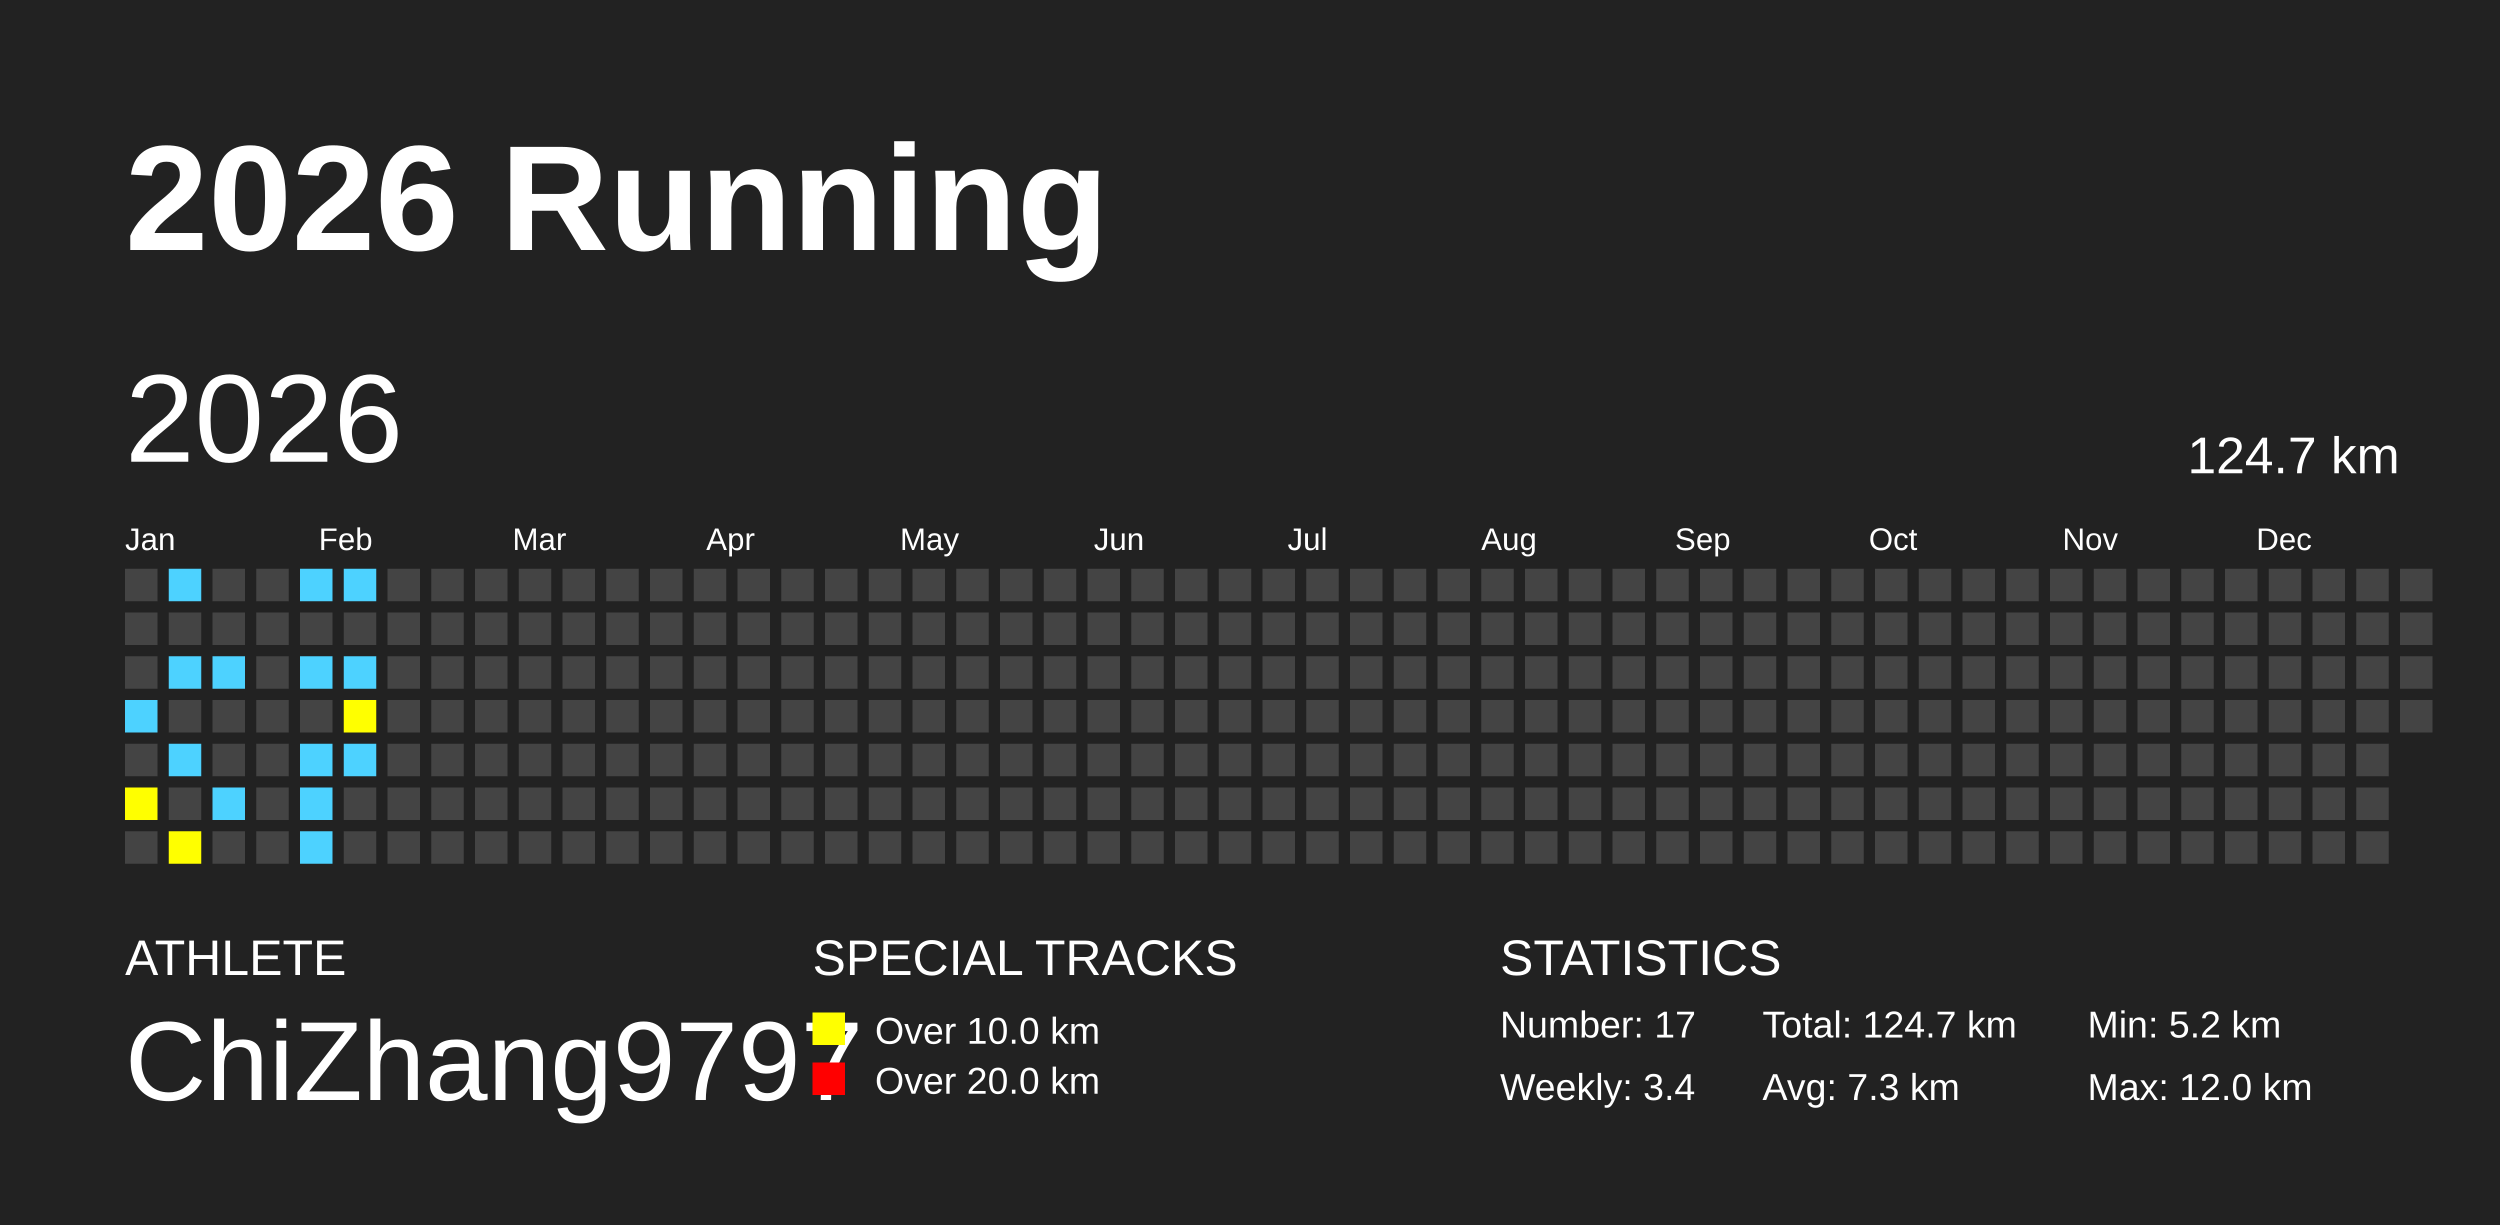
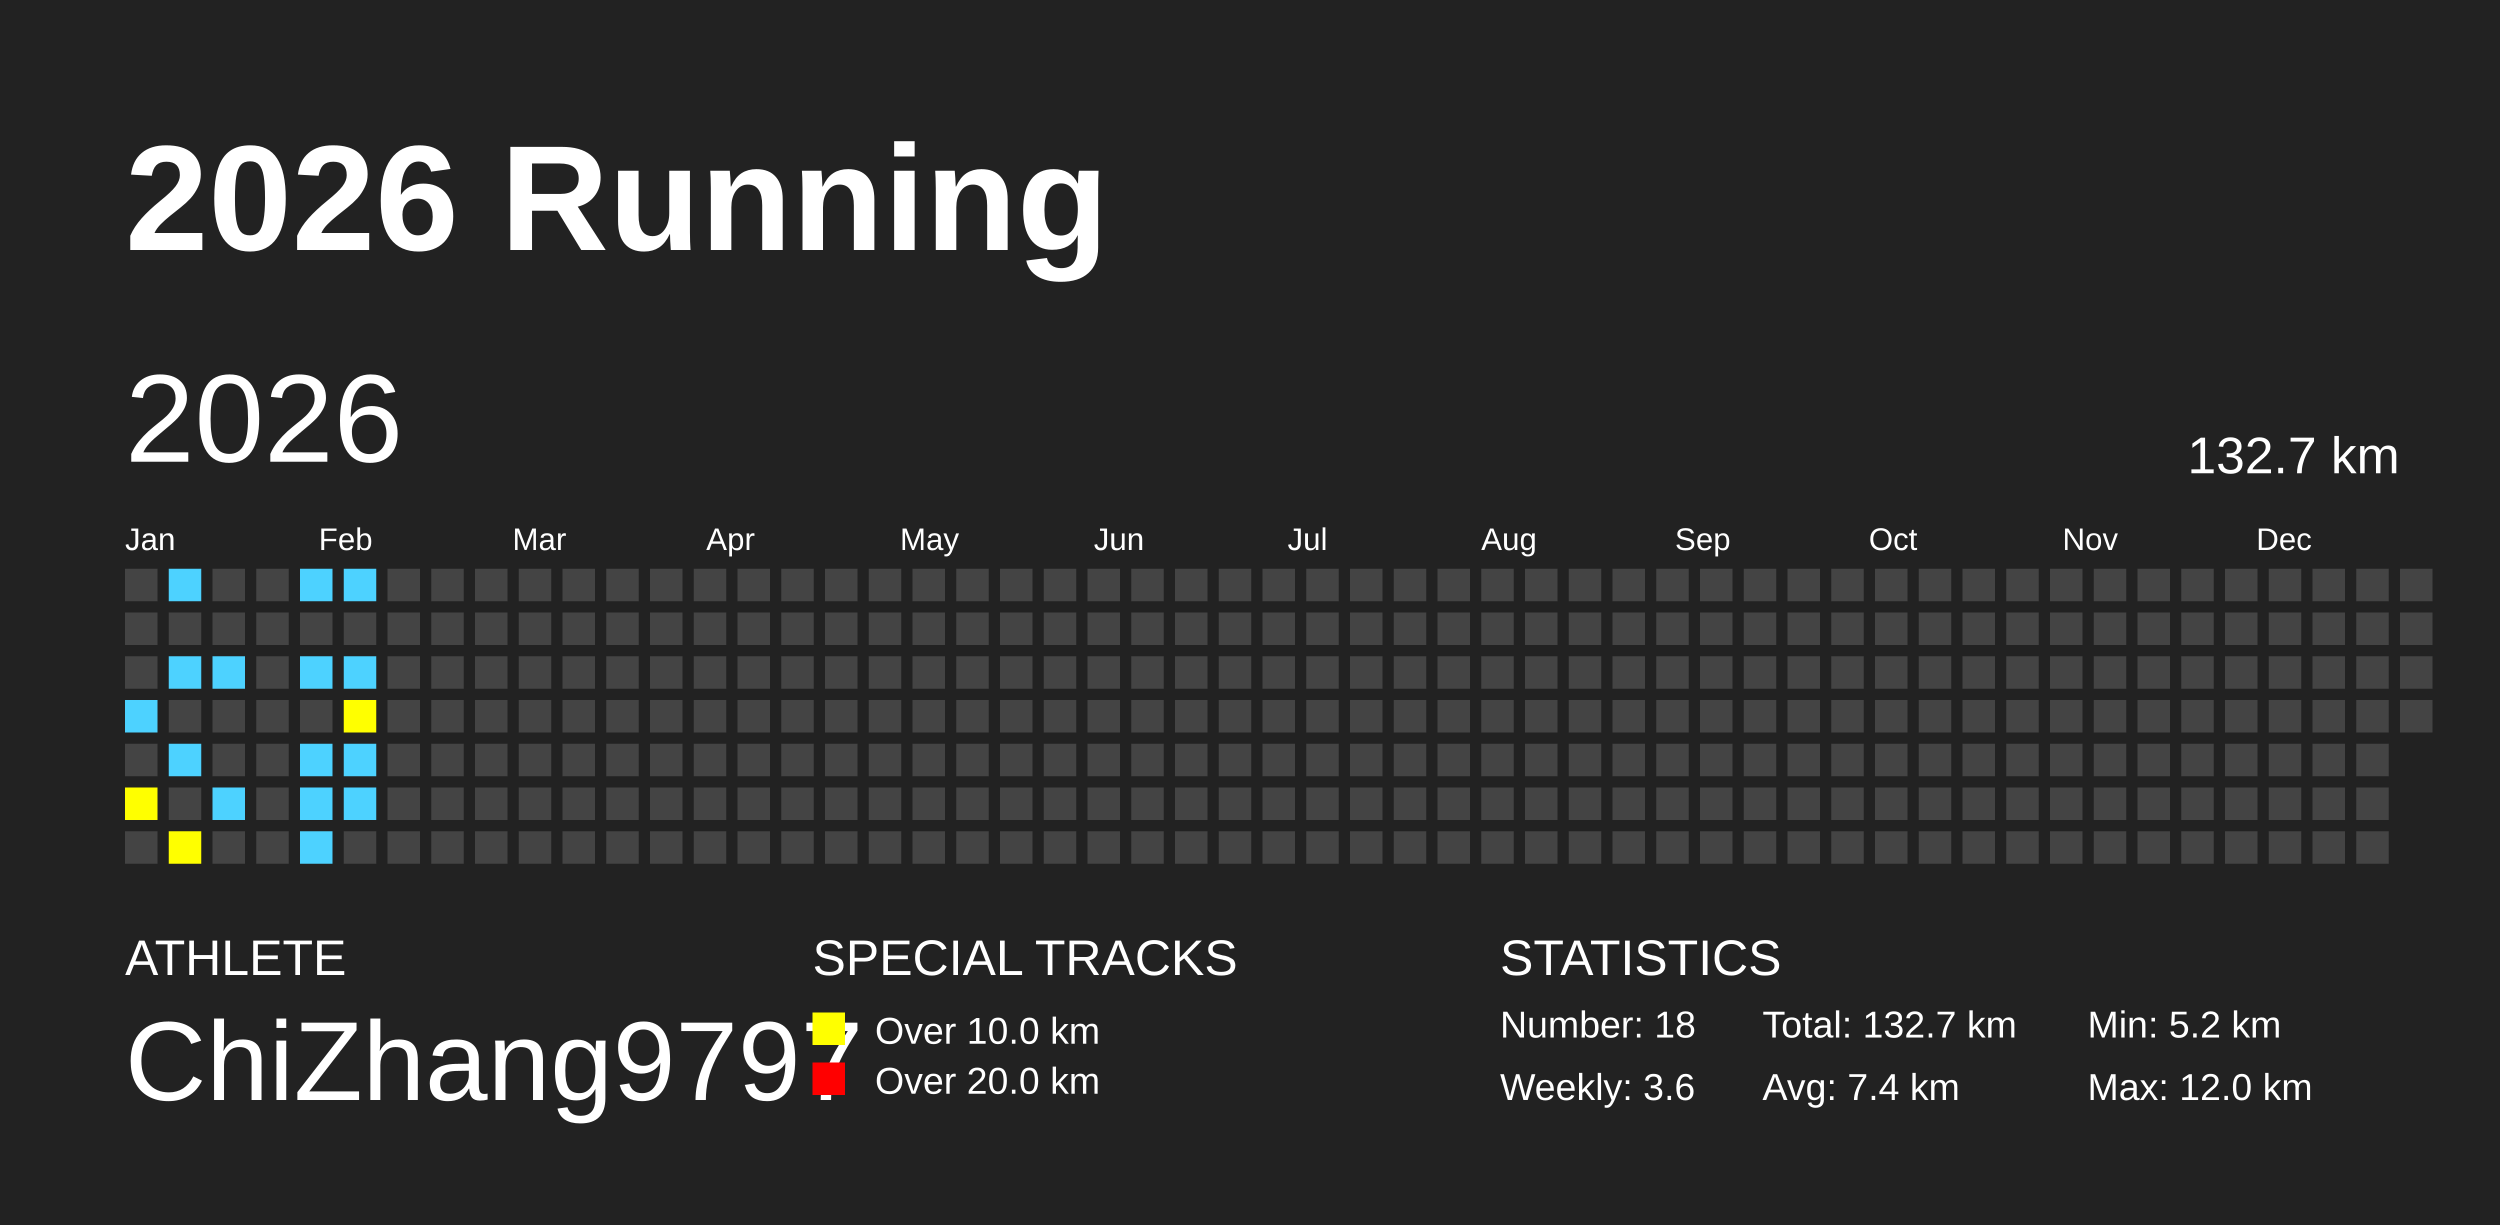
<svg xmlns="http://www.w3.org/2000/svg" baseProfile="full" height="98mm" version="1.1" viewBox="0,0,200,98" width="200mm">
  <defs />
  <rect fill="#222222" height="98" width="200" x="0" y="0" />
  <text fill="#FFFFFF" style="font-size:12px; font-family:Arial; font-weight:bold;" x="10" y="20">2026 Running</text>
  <text fill="#FFFFFF" style="font-size:4px; font-family:Arial" x="10" y="78">ATHLETE</text>
  <text fill="#FFFFFF" style="font-size:9px; font-family:Arial" x="10" y="88">ChiZhang9797</text>
  <text fill="#FFFFFF" style="font-size:4px; font-family:Arial" x="65" y="78">SPECIAL TRACKS</text>
  <rect fill="yellow" height="2.6" width="2.6" x="65" y="81" />
  <text fill="#FFFFFF" style="font-size:3px; font-family:Arial" x="70" y="83.5">Over 10.0 km</text>
  <rect fill="red" height="2.6" width="2.6" x="65" y="85" />
  <text fill="#FFFFFF" style="font-size:3px; font-family:Arial" x="70" y="87.5">Over 20.0 km</text>
  <text fill="#FFFFFF" style="font-size:4px; font-family:Arial" x="120" y="78">STATISTICS</text>
-   <text fill="#FFFFFF" style="font-size:3px; font-family:Arial" x="120" y="83">Number: 17</text>
-   <text fill="#FFFFFF" style="font-size:3px; font-family:Arial" x="120" y="88">Weekly: 3.4</text>
-   <text fill="#FFFFFF" style="font-size:3px; font-family:Arial" x="141" y="83">Total: 124.7 km</text>
-   <text fill="#FFFFFF" style="font-size:3px; font-family:Arial" x="141" y="88">Avg: 7.3 km</text>
+   <text fill="#FFFFFF" style="font-size:3px; font-family:Arial" x="120" y="83">Number: 18</text>
+   <text fill="#FFFFFF" style="font-size:3px; font-family:Arial" x="120" y="88">Weekly: 3.6</text>
+   <text fill="#FFFFFF" style="font-size:3px; font-family:Arial" x="141" y="83">Total: 132.7 km</text>
+   <text fill="#FFFFFF" style="font-size:3px; font-family:Arial" x="141" y="88">Avg: 7.4 km</text>
  <text fill="#FFFFFF" style="font-size:3px; font-family:Arial" x="167" y="83">Min: 5.2 km</text>
  <text fill="#FFFFFF" style="font-size:3px; font-family:Arial" x="167" y="88">Max: 12.0 km</text>
  <text dominant-baseline="hanging" fill="#FFFFFF" style="font-size:10.0px; font-family:Arial;" x="10" y="30">2026</text>
-   <text dominant-baseline="hanging" fill="#FFFFFF" style="font-size:4.125px; font-family:Arial;" x="175" y="35">124.7 km</text>
+   <text dominant-baseline="hanging" fill="#FFFFFF" style="font-size:4.125px; font-family:Arial;" x="175" y="35">132.7 km</text>
  <text fill="#FFFFFF" style="font-size:2.5px; font-family:Arial" x="10.0" y="44">Jan</text>
  <text fill="#FFFFFF" style="font-size:2.5px; font-family:Arial" x="25.5" y="44">Feb</text>
  <text fill="#FFFFFF" style="font-size:2.5px; font-family:Arial" x="41.0" y="44">Mar</text>
  <text fill="#FFFFFF" style="font-size:2.5px; font-family:Arial" x="56.5" y="44">Apr</text>
  <text fill="#FFFFFF" style="font-size:2.5px; font-family:Arial" x="72.0" y="44">May</text>
  <text fill="#FFFFFF" style="font-size:2.5px; font-family:Arial" x="87.5" y="44">Jun</text>
  <text fill="#FFFFFF" style="font-size:2.5px; font-family:Arial" x="103.0" y="44">Jul</text>
  <text fill="#FFFFFF" style="font-size:2.5px; font-family:Arial" x="118.5" y="44">Aug</text>
  <text fill="#FFFFFF" style="font-size:2.5px; font-family:Arial" x="134.0" y="44">Sep</text>
  <text fill="#FFFFFF" style="font-size:2.5px; font-family:Arial" x="149.5" y="44">Oct</text>
  <text fill="#FFFFFF" style="font-size:2.5px; font-family:Arial" x="165.0" y="44">Nov</text>
  <text fill="#FFFFFF" style="font-size:2.5px; font-family:Arial" x="180.5" y="44">Dec</text>
  <rect fill="#444444" height="2.6" width="2.6" x="10.0" y="45.5" />
  <rect fill="#444444" height="2.6" width="2.6" x="10.0" y="49.0" />
  <rect fill="#444444" height="2.6" width="2.6" x="10.0" y="52.5" />
  <rect fill="#4DD2FF" height="2.6" width="2.6" x="10.0" y="56.0" />
  <rect fill="#444444" height="2.6" width="2.6" x="10.0" y="59.5" />
  <rect fill="yellow" height="2.6" width="2.6" x="10.0" y="63.0" />
  <rect fill="#444444" height="2.6" width="2.6" x="10.0" y="66.5" />
  <rect fill="#4DD2FF" height="2.6" width="2.6" x="13.5" y="45.5" />
  <rect fill="#444444" height="2.6" width="2.6" x="13.5" y="49.0" />
  <rect fill="#4DD2FF" height="2.6" width="2.6" x="13.5" y="52.5" />
  <rect fill="#444444" height="2.6" width="2.6" x="13.5" y="56.0" />
  <rect fill="#4DD2FF" height="2.6" width="2.6" x="13.5" y="59.5" />
  <rect fill="#444444" height="2.6" width="2.6" x="13.5" y="63.0" />
  <rect fill="yellow" height="2.6" width="2.6" x="13.5" y="66.5" />
  <rect fill="#444444" height="2.6" width="2.6" x="17.0" y="45.5" />
  <rect fill="#444444" height="2.6" width="2.6" x="17.0" y="49.0" />
  <rect fill="#4DD2FF" height="2.6" width="2.6" x="17.0" y="52.5" />
  <rect fill="#444444" height="2.6" width="2.6" x="17.0" y="56.0" />
  <rect fill="#444444" height="2.6" width="2.6" x="17.0" y="59.5" />
  <rect fill="#4DD2FF" height="2.6" width="2.6" x="17.0" y="63.0" />
  <rect fill="#444444" height="2.6" width="2.6" x="17.0" y="66.5" />
  <rect fill="#444444" height="2.6" width="2.6" x="20.5" y="45.5" />
  <rect fill="#444444" height="2.6" width="2.6" x="20.5" y="49.0" />
  <rect fill="#444444" height="2.6" width="2.6" x="20.5" y="52.5" />
  <rect fill="#444444" height="2.6" width="2.6" x="20.5" y="56.0" />
  <rect fill="#444444" height="2.6" width="2.6" x="20.5" y="59.5" />
  <rect fill="#444444" height="2.6" width="2.6" x="20.5" y="63.0" />
  <rect fill="#444444" height="2.6" width="2.6" x="20.5" y="66.5" />
  <rect fill="#4DD2FF" height="2.6" width="2.6" x="24.0" y="45.5" />
  <rect fill="#444444" height="2.6" width="2.6" x="24.0" y="49.0" />
  <rect fill="#4DD2FF" height="2.6" width="2.6" x="24.0" y="52.5" />
  <rect fill="#444444" height="2.6" width="2.6" x="24.0" y="56.0" />
  <rect fill="#4DD2FF" height="2.6" width="2.6" x="24.0" y="59.5" />
  <rect fill="#4DD2FF" height="2.6" width="2.6" x="24.0" y="63.0" />
  <rect fill="#4DD2FF" height="2.6" width="2.6" x="24.0" y="66.5" />
  <rect fill="#4DD2FF" height="2.6" width="2.6" x="27.5" y="45.5" />
  <rect fill="#444444" height="2.6" width="2.6" x="27.5" y="49.0" />
  <rect fill="#4DD2FF" height="2.6" width="2.6" x="27.5" y="52.5" />
  <rect fill="yellow" height="2.6" width="2.6" x="27.5" y="56.0" />
  <rect fill="#4DD2FF" height="2.6" width="2.6" x="27.5" y="59.5" />
-   <rect fill="#444444" height="2.6" width="2.6" x="27.5" y="63.0" />
+   <rect fill="#4DD2FF" height="2.6" width="2.6" x="27.5" y="63.0" />
  <rect fill="#444444" height="2.6" width="2.6" x="27.5" y="66.5" />
  <rect fill="#444444" height="2.6" width="2.6" x="31.0" y="45.5" />
  <rect fill="#444444" height="2.6" width="2.6" x="31.0" y="49.0" />
  <rect fill="#444444" height="2.6" width="2.6" x="31.0" y="52.5" />
  <rect fill="#444444" height="2.6" width="2.6" x="31.0" y="56.0" />
  <rect fill="#444444" height="2.6" width="2.6" x="31.0" y="59.5" />
  <rect fill="#444444" height="2.6" width="2.6" x="31.0" y="63.0" />
  <rect fill="#444444" height="2.6" width="2.6" x="31.0" y="66.5" />
  <rect fill="#444444" height="2.6" width="2.6" x="34.5" y="45.5" />
  <rect fill="#444444" height="2.6" width="2.6" x="34.5" y="49.0" />
  <rect fill="#444444" height="2.6" width="2.6" x="34.5" y="52.5" />
  <rect fill="#444444" height="2.6" width="2.6" x="34.5" y="56.0" />
  <rect fill="#444444" height="2.6" width="2.6" x="34.5" y="59.5" />
  <rect fill="#444444" height="2.6" width="2.6" x="34.5" y="63.0" />
  <rect fill="#444444" height="2.6" width="2.6" x="34.5" y="66.5" />
  <rect fill="#444444" height="2.6" width="2.6" x="38.0" y="45.5" />
  <rect fill="#444444" height="2.6" width="2.6" x="38.0" y="49.0" />
  <rect fill="#444444" height="2.6" width="2.6" x="38.0" y="52.5" />
  <rect fill="#444444" height="2.6" width="2.6" x="38.0" y="56.0" />
  <rect fill="#444444" height="2.6" width="2.6" x="38.0" y="59.5" />
  <rect fill="#444444" height="2.6" width="2.6" x="38.0" y="63.0" />
  <rect fill="#444444" height="2.6" width="2.6" x="38.0" y="66.5" />
  <rect fill="#444444" height="2.6" width="2.6" x="41.5" y="45.5" />
  <rect fill="#444444" height="2.6" width="2.6" x="41.5" y="49.0" />
  <rect fill="#444444" height="2.6" width="2.6" x="41.5" y="52.5" />
  <rect fill="#444444" height="2.6" width="2.6" x="41.5" y="56.0" />
  <rect fill="#444444" height="2.6" width="2.6" x="41.5" y="59.5" />
  <rect fill="#444444" height="2.6" width="2.6" x="41.5" y="63.0" />
  <rect fill="#444444" height="2.6" width="2.6" x="41.5" y="66.5" />
  <rect fill="#444444" height="2.6" width="2.6" x="45.0" y="45.5" />
  <rect fill="#444444" height="2.6" width="2.6" x="45.0" y="49.0" />
  <rect fill="#444444" height="2.6" width="2.6" x="45.0" y="52.5" />
  <rect fill="#444444" height="2.6" width="2.6" x="45.0" y="56.0" />
  <rect fill="#444444" height="2.6" width="2.6" x="45.0" y="59.5" />
  <rect fill="#444444" height="2.6" width="2.6" x="45.0" y="63.0" />
  <rect fill="#444444" height="2.6" width="2.6" x="45.0" y="66.5" />
  <rect fill="#444444" height="2.6" width="2.6" x="48.5" y="45.5" />
  <rect fill="#444444" height="2.6" width="2.6" x="48.5" y="49.0" />
  <rect fill="#444444" height="2.6" width="2.6" x="48.5" y="52.5" />
  <rect fill="#444444" height="2.6" width="2.6" x="48.5" y="56.0" />
  <rect fill="#444444" height="2.6" width="2.6" x="48.5" y="59.5" />
  <rect fill="#444444" height="2.6" width="2.6" x="48.5" y="63.0" />
  <rect fill="#444444" height="2.6" width="2.6" x="48.5" y="66.5" />
  <rect fill="#444444" height="2.6" width="2.6" x="52.0" y="45.5" />
  <rect fill="#444444" height="2.6" width="2.6" x="52.0" y="49.0" />
  <rect fill="#444444" height="2.6" width="2.6" x="52.0" y="52.5" />
  <rect fill="#444444" height="2.6" width="2.6" x="52.0" y="56.0" />
  <rect fill="#444444" height="2.6" width="2.6" x="52.0" y="59.5" />
  <rect fill="#444444" height="2.6" width="2.6" x="52.0" y="63.0" />
  <rect fill="#444444" height="2.6" width="2.6" x="52.0" y="66.5" />
  <rect fill="#444444" height="2.6" width="2.6" x="55.5" y="45.5" />
  <rect fill="#444444" height="2.6" width="2.6" x="55.5" y="49.0" />
  <rect fill="#444444" height="2.6" width="2.6" x="55.5" y="52.5" />
  <rect fill="#444444" height="2.6" width="2.6" x="55.5" y="56.0" />
  <rect fill="#444444" height="2.6" width="2.6" x="55.5" y="59.5" />
  <rect fill="#444444" height="2.6" width="2.6" x="55.5" y="63.0" />
  <rect fill="#444444" height="2.6" width="2.6" x="55.5" y="66.5" />
  <rect fill="#444444" height="2.6" width="2.6" x="59.0" y="45.5" />
  <rect fill="#444444" height="2.6" width="2.6" x="59.0" y="49.0" />
  <rect fill="#444444" height="2.6" width="2.6" x="59.0" y="52.5" />
  <rect fill="#444444" height="2.6" width="2.6" x="59.0" y="56.0" />
  <rect fill="#444444" height="2.6" width="2.6" x="59.0" y="59.5" />
  <rect fill="#444444" height="2.6" width="2.6" x="59.0" y="63.0" />
  <rect fill="#444444" height="2.6" width="2.6" x="59.0" y="66.5" />
  <rect fill="#444444" height="2.6" width="2.6" x="62.5" y="45.5" />
  <rect fill="#444444" height="2.6" width="2.6" x="62.5" y="49.0" />
  <rect fill="#444444" height="2.6" width="2.6" x="62.5" y="52.5" />
  <rect fill="#444444" height="2.6" width="2.6" x="62.5" y="56.0" />
  <rect fill="#444444" height="2.6" width="2.6" x="62.5" y="59.5" />
  <rect fill="#444444" height="2.6" width="2.6" x="62.5" y="63.0" />
  <rect fill="#444444" height="2.6" width="2.6" x="62.5" y="66.5" />
  <rect fill="#444444" height="2.6" width="2.6" x="66.0" y="45.5" />
  <rect fill="#444444" height="2.6" width="2.6" x="66.0" y="49.0" />
  <rect fill="#444444" height="2.6" width="2.6" x="66.0" y="52.5" />
  <rect fill="#444444" height="2.6" width="2.6" x="66.0" y="56.0" />
  <rect fill="#444444" height="2.6" width="2.6" x="66.0" y="59.5" />
  <rect fill="#444444" height="2.6" width="2.6" x="66.0" y="63.0" />
  <rect fill="#444444" height="2.6" width="2.6" x="66.0" y="66.5" />
  <rect fill="#444444" height="2.6" width="2.6" x="69.5" y="45.5" />
  <rect fill="#444444" height="2.6" width="2.6" x="69.5" y="49.0" />
  <rect fill="#444444" height="2.6" width="2.6" x="69.5" y="52.5" />
  <rect fill="#444444" height="2.6" width="2.6" x="69.5" y="56.0" />
  <rect fill="#444444" height="2.6" width="2.6" x="69.5" y="59.5" />
  <rect fill="#444444" height="2.6" width="2.6" x="69.5" y="63.0" />
  <rect fill="#444444" height="2.6" width="2.6" x="69.5" y="66.5" />
  <rect fill="#444444" height="2.6" width="2.6" x="73.0" y="45.5" />
  <rect fill="#444444" height="2.6" width="2.6" x="73.0" y="49.0" />
  <rect fill="#444444" height="2.6" width="2.6" x="73.0" y="52.5" />
  <rect fill="#444444" height="2.6" width="2.6" x="73.0" y="56.0" />
  <rect fill="#444444" height="2.6" width="2.6" x="73.0" y="59.5" />
  <rect fill="#444444" height="2.6" width="2.6" x="73.0" y="63.0" />
  <rect fill="#444444" height="2.6" width="2.6" x="73.0" y="66.5" />
  <rect fill="#444444" height="2.6" width="2.6" x="76.5" y="45.5" />
  <rect fill="#444444" height="2.6" width="2.6" x="76.5" y="49.0" />
  <rect fill="#444444" height="2.6" width="2.6" x="76.5" y="52.5" />
  <rect fill="#444444" height="2.6" width="2.6" x="76.5" y="56.0" />
  <rect fill="#444444" height="2.6" width="2.6" x="76.5" y="59.5" />
  <rect fill="#444444" height="2.6" width="2.6" x="76.5" y="63.0" />
  <rect fill="#444444" height="2.6" width="2.6" x="76.5" y="66.5" />
  <rect fill="#444444" height="2.6" width="2.6" x="80.0" y="45.5" />
  <rect fill="#444444" height="2.6" width="2.6" x="80.0" y="49.0" />
  <rect fill="#444444" height="2.6" width="2.6" x="80.0" y="52.5" />
  <rect fill="#444444" height="2.6" width="2.6" x="80.0" y="56.0" />
  <rect fill="#444444" height="2.6" width="2.6" x="80.0" y="59.5" />
  <rect fill="#444444" height="2.6" width="2.6" x="80.0" y="63.0" />
  <rect fill="#444444" height="2.6" width="2.6" x="80.0" y="66.5" />
  <rect fill="#444444" height="2.6" width="2.6" x="83.5" y="45.5" />
  <rect fill="#444444" height="2.6" width="2.6" x="83.5" y="49.0" />
  <rect fill="#444444" height="2.6" width="2.6" x="83.5" y="52.5" />
  <rect fill="#444444" height="2.6" width="2.6" x="83.5" y="56.0" />
  <rect fill="#444444" height="2.6" width="2.6" x="83.5" y="59.5" />
  <rect fill="#444444" height="2.6" width="2.6" x="83.5" y="63.0" />
  <rect fill="#444444" height="2.6" width="2.6" x="83.5" y="66.5" />
  <rect fill="#444444" height="2.6" width="2.6" x="87.0" y="45.5" />
  <rect fill="#444444" height="2.6" width="2.6" x="87.0" y="49.0" />
  <rect fill="#444444" height="2.6" width="2.6" x="87.0" y="52.5" />
  <rect fill="#444444" height="2.6" width="2.6" x="87.0" y="56.0" />
  <rect fill="#444444" height="2.6" width="2.6" x="87.0" y="59.5" />
  <rect fill="#444444" height="2.6" width="2.6" x="87.0" y="63.0" />
  <rect fill="#444444" height="2.6" width="2.6" x="87.0" y="66.5" />
  <rect fill="#444444" height="2.6" width="2.6" x="90.5" y="45.5" />
  <rect fill="#444444" height="2.6" width="2.6" x="90.5" y="49.0" />
  <rect fill="#444444" height="2.6" width="2.6" x="90.5" y="52.5" />
  <rect fill="#444444" height="2.6" width="2.6" x="90.5" y="56.0" />
  <rect fill="#444444" height="2.6" width="2.6" x="90.5" y="59.5" />
  <rect fill="#444444" height="2.6" width="2.6" x="90.5" y="63.0" />
  <rect fill="#444444" height="2.6" width="2.6" x="90.5" y="66.5" />
  <rect fill="#444444" height="2.6" width="2.6" x="94.0" y="45.5" />
  <rect fill="#444444" height="2.6" width="2.6" x="94.0" y="49.0" />
  <rect fill="#444444" height="2.6" width="2.6" x="94.0" y="52.5" />
  <rect fill="#444444" height="2.6" width="2.6" x="94.0" y="56.0" />
  <rect fill="#444444" height="2.6" width="2.6" x="94.0" y="59.5" />
  <rect fill="#444444" height="2.6" width="2.6" x="94.0" y="63.0" />
  <rect fill="#444444" height="2.6" width="2.6" x="94.0" y="66.5" />
  <rect fill="#444444" height="2.6" width="2.6" x="97.5" y="45.5" />
  <rect fill="#444444" height="2.6" width="2.6" x="97.5" y="49.0" />
  <rect fill="#444444" height="2.6" width="2.6" x="97.5" y="52.5" />
  <rect fill="#444444" height="2.6" width="2.6" x="97.5" y="56.0" />
  <rect fill="#444444" height="2.6" width="2.6" x="97.5" y="59.5" />
  <rect fill="#444444" height="2.6" width="2.6" x="97.5" y="63.0" />
  <rect fill="#444444" height="2.6" width="2.6" x="97.5" y="66.5" />
  <rect fill="#444444" height="2.6" width="2.6" x="101.0" y="45.5" />
  <rect fill="#444444" height="2.6" width="2.6" x="101.0" y="49.0" />
  <rect fill="#444444" height="2.6" width="2.6" x="101.0" y="52.5" />
  <rect fill="#444444" height="2.6" width="2.6" x="101.0" y="56.0" />
  <rect fill="#444444" height="2.6" width="2.6" x="101.0" y="59.5" />
  <rect fill="#444444" height="2.6" width="2.6" x="101.0" y="63.0" />
  <rect fill="#444444" height="2.6" width="2.6" x="101.0" y="66.5" />
  <rect fill="#444444" height="2.6" width="2.6" x="104.5" y="45.5" />
  <rect fill="#444444" height="2.6" width="2.6" x="104.5" y="49.0" />
  <rect fill="#444444" height="2.6" width="2.6" x="104.5" y="52.5" />
  <rect fill="#444444" height="2.6" width="2.6" x="104.5" y="56.0" />
  <rect fill="#444444" height="2.6" width="2.6" x="104.5" y="59.5" />
  <rect fill="#444444" height="2.6" width="2.6" x="104.5" y="63.0" />
  <rect fill="#444444" height="2.6" width="2.6" x="104.5" y="66.5" />
  <rect fill="#444444" height="2.6" width="2.6" x="108.0" y="45.5" />
  <rect fill="#444444" height="2.6" width="2.6" x="108.0" y="49.0" />
  <rect fill="#444444" height="2.6" width="2.6" x="108.0" y="52.5" />
  <rect fill="#444444" height="2.6" width="2.6" x="108.0" y="56.0" />
  <rect fill="#444444" height="2.6" width="2.6" x="108.0" y="59.5" />
  <rect fill="#444444" height="2.6" width="2.6" x="108.0" y="63.0" />
  <rect fill="#444444" height="2.6" width="2.6" x="108.0" y="66.5" />
  <rect fill="#444444" height="2.6" width="2.6" x="111.5" y="45.5" />
  <rect fill="#444444" height="2.6" width="2.6" x="111.5" y="49.0" />
  <rect fill="#444444" height="2.6" width="2.6" x="111.5" y="52.5" />
  <rect fill="#444444" height="2.6" width="2.6" x="111.5" y="56.0" />
  <rect fill="#444444" height="2.6" width="2.6" x="111.5" y="59.5" />
  <rect fill="#444444" height="2.6" width="2.6" x="111.5" y="63.0" />
  <rect fill="#444444" height="2.6" width="2.6" x="111.5" y="66.5" />
  <rect fill="#444444" height="2.6" width="2.6" x="115.0" y="45.5" />
  <rect fill="#444444" height="2.6" width="2.6" x="115.0" y="49.0" />
  <rect fill="#444444" height="2.6" width="2.6" x="115.0" y="52.5" />
  <rect fill="#444444" height="2.6" width="2.6" x="115.0" y="56.0" />
  <rect fill="#444444" height="2.6" width="2.6" x="115.0" y="59.5" />
  <rect fill="#444444" height="2.6" width="2.6" x="115.0" y="63.0" />
  <rect fill="#444444" height="2.6" width="2.6" x="115.0" y="66.5" />
  <rect fill="#444444" height="2.6" width="2.6" x="118.5" y="45.5" />
  <rect fill="#444444" height="2.6" width="2.6" x="118.5" y="49.0" />
  <rect fill="#444444" height="2.6" width="2.6" x="118.5" y="52.5" />
  <rect fill="#444444" height="2.6" width="2.6" x="118.5" y="56.0" />
  <rect fill="#444444" height="2.6" width="2.6" x="118.5" y="59.5" />
  <rect fill="#444444" height="2.6" width="2.6" x="118.5" y="63.0" />
  <rect fill="#444444" height="2.6" width="2.6" x="118.5" y="66.5" />
  <rect fill="#444444" height="2.6" width="2.6" x="122.0" y="45.5" />
  <rect fill="#444444" height="2.6" width="2.6" x="122.0" y="49.0" />
  <rect fill="#444444" height="2.6" width="2.6" x="122.0" y="52.5" />
  <rect fill="#444444" height="2.6" width="2.6" x="122.0" y="56.0" />
  <rect fill="#444444" height="2.6" width="2.6" x="122.0" y="59.5" />
  <rect fill="#444444" height="2.6" width="2.6" x="122.0" y="63.0" />
  <rect fill="#444444" height="2.6" width="2.6" x="122.0" y="66.5" />
  <rect fill="#444444" height="2.6" width="2.6" x="125.5" y="45.5" />
  <rect fill="#444444" height="2.6" width="2.6" x="125.5" y="49.0" />
  <rect fill="#444444" height="2.6" width="2.6" x="125.5" y="52.5" />
  <rect fill="#444444" height="2.6" width="2.6" x="125.5" y="56.0" />
  <rect fill="#444444" height="2.6" width="2.6" x="125.5" y="59.5" />
  <rect fill="#444444" height="2.6" width="2.6" x="125.5" y="63.0" />
  <rect fill="#444444" height="2.6" width="2.6" x="125.5" y="66.5" />
  <rect fill="#444444" height="2.6" width="2.6" x="129.0" y="45.5" />
  <rect fill="#444444" height="2.6" width="2.6" x="129.0" y="49.0" />
  <rect fill="#444444" height="2.6" width="2.6" x="129.0" y="52.5" />
  <rect fill="#444444" height="2.6" width="2.6" x="129.0" y="56.0" />
  <rect fill="#444444" height="2.6" width="2.6" x="129.0" y="59.5" />
  <rect fill="#444444" height="2.6" width="2.6" x="129.0" y="63.0" />
  <rect fill="#444444" height="2.6" width="2.6" x="129.0" y="66.5" />
  <rect fill="#444444" height="2.6" width="2.6" x="132.5" y="45.5" />
  <rect fill="#444444" height="2.6" width="2.6" x="132.5" y="49.0" />
  <rect fill="#444444" height="2.6" width="2.6" x="132.5" y="52.5" />
  <rect fill="#444444" height="2.6" width="2.6" x="132.5" y="56.0" />
  <rect fill="#444444" height="2.6" width="2.6" x="132.5" y="59.5" />
  <rect fill="#444444" height="2.6" width="2.6" x="132.5" y="63.0" />
  <rect fill="#444444" height="2.6" width="2.6" x="132.5" y="66.5" />
  <rect fill="#444444" height="2.6" width="2.6" x="136.0" y="45.5" />
  <rect fill="#444444" height="2.6" width="2.6" x="136.0" y="49.0" />
  <rect fill="#444444" height="2.6" width="2.6" x="136.0" y="52.5" />
  <rect fill="#444444" height="2.6" width="2.6" x="136.0" y="56.0" />
  <rect fill="#444444" height="2.6" width="2.6" x="136.0" y="59.5" />
  <rect fill="#444444" height="2.6" width="2.6" x="136.0" y="63.0" />
  <rect fill="#444444" height="2.6" width="2.6" x="136.0" y="66.5" />
  <rect fill="#444444" height="2.6" width="2.6" x="139.5" y="45.5" />
  <rect fill="#444444" height="2.6" width="2.6" x="139.5" y="49.0" />
  <rect fill="#444444" height="2.6" width="2.6" x="139.5" y="52.5" />
  <rect fill="#444444" height="2.6" width="2.6" x="139.5" y="56.0" />
  <rect fill="#444444" height="2.6" width="2.6" x="139.5" y="59.5" />
  <rect fill="#444444" height="2.6" width="2.6" x="139.5" y="63.0" />
  <rect fill="#444444" height="2.6" width="2.6" x="139.5" y="66.5" />
  <rect fill="#444444" height="2.6" width="2.6" x="143.0" y="45.5" />
  <rect fill="#444444" height="2.6" width="2.6" x="143.0" y="49.0" />
  <rect fill="#444444" height="2.6" width="2.6" x="143.0" y="52.5" />
  <rect fill="#444444" height="2.6" width="2.6" x="143.0" y="56.0" />
  <rect fill="#444444" height="2.6" width="2.6" x="143.0" y="59.5" />
  <rect fill="#444444" height="2.6" width="2.6" x="143.0" y="63.0" />
  <rect fill="#444444" height="2.6" width="2.6" x="143.0" y="66.5" />
  <rect fill="#444444" height="2.6" width="2.6" x="146.5" y="45.5" />
  <rect fill="#444444" height="2.6" width="2.6" x="146.5" y="49.0" />
  <rect fill="#444444" height="2.6" width="2.6" x="146.5" y="52.5" />
  <rect fill="#444444" height="2.6" width="2.6" x="146.5" y="56.0" />
  <rect fill="#444444" height="2.6" width="2.6" x="146.5" y="59.5" />
  <rect fill="#444444" height="2.6" width="2.6" x="146.5" y="63.0" />
  <rect fill="#444444" height="2.6" width="2.6" x="146.5" y="66.5" />
  <rect fill="#444444" height="2.6" width="2.6" x="150.0" y="45.5" />
  <rect fill="#444444" height="2.6" width="2.6" x="150.0" y="49.0" />
  <rect fill="#444444" height="2.6" width="2.6" x="150.0" y="52.5" />
  <rect fill="#444444" height="2.6" width="2.6" x="150.0" y="56.0" />
  <rect fill="#444444" height="2.6" width="2.6" x="150.0" y="59.5" />
  <rect fill="#444444" height="2.6" width="2.6" x="150.0" y="63.0" />
  <rect fill="#444444" height="2.6" width="2.6" x="150.0" y="66.5" />
  <rect fill="#444444" height="2.6" width="2.6" x="153.5" y="45.5" />
  <rect fill="#444444" height="2.6" width="2.6" x="153.5" y="49.0" />
  <rect fill="#444444" height="2.6" width="2.6" x="153.5" y="52.5" />
  <rect fill="#444444" height="2.6" width="2.6" x="153.5" y="56.0" />
  <rect fill="#444444" height="2.6" width="2.6" x="153.5" y="59.5" />
  <rect fill="#444444" height="2.6" width="2.6" x="153.5" y="63.0" />
  <rect fill="#444444" height="2.6" width="2.6" x="153.5" y="66.5" />
  <rect fill="#444444" height="2.6" width="2.6" x="157.0" y="45.5" />
  <rect fill="#444444" height="2.6" width="2.6" x="157.0" y="49.0" />
  <rect fill="#444444" height="2.6" width="2.6" x="157.0" y="52.5" />
  <rect fill="#444444" height="2.6" width="2.6" x="157.0" y="56.0" />
  <rect fill="#444444" height="2.6" width="2.6" x="157.0" y="59.5" />
  <rect fill="#444444" height="2.6" width="2.6" x="157.0" y="63.0" />
  <rect fill="#444444" height="2.6" width="2.6" x="157.0" y="66.5" />
  <rect fill="#444444" height="2.6" width="2.6" x="160.5" y="45.5" />
  <rect fill="#444444" height="2.6" width="2.6" x="160.5" y="49.0" />
  <rect fill="#444444" height="2.6" width="2.6" x="160.5" y="52.5" />
  <rect fill="#444444" height="2.6" width="2.6" x="160.5" y="56.0" />
  <rect fill="#444444" height="2.6" width="2.6" x="160.5" y="59.5" />
  <rect fill="#444444" height="2.6" width="2.6" x="160.5" y="63.0" />
  <rect fill="#444444" height="2.6" width="2.6" x="160.5" y="66.5" />
  <rect fill="#444444" height="2.6" width="2.6" x="164.0" y="45.5" />
  <rect fill="#444444" height="2.6" width="2.6" x="164.0" y="49.0" />
  <rect fill="#444444" height="2.6" width="2.6" x="164.0" y="52.5" />
  <rect fill="#444444" height="2.6" width="2.6" x="164.0" y="56.0" />
  <rect fill="#444444" height="2.6" width="2.6" x="164.0" y="59.5" />
  <rect fill="#444444" height="2.6" width="2.6" x="164.0" y="63.0" />
  <rect fill="#444444" height="2.6" width="2.6" x="164.0" y="66.5" />
  <rect fill="#444444" height="2.6" width="2.6" x="167.5" y="45.5" />
  <rect fill="#444444" height="2.6" width="2.6" x="167.5" y="49.0" />
  <rect fill="#444444" height="2.6" width="2.6" x="167.5" y="52.5" />
  <rect fill="#444444" height="2.6" width="2.6" x="167.5" y="56.0" />
  <rect fill="#444444" height="2.6" width="2.6" x="167.5" y="59.5" />
  <rect fill="#444444" height="2.6" width="2.6" x="167.5" y="63.0" />
  <rect fill="#444444" height="2.6" width="2.6" x="167.5" y="66.5" />
  <rect fill="#444444" height="2.6" width="2.6" x="171.0" y="45.5" />
  <rect fill="#444444" height="2.6" width="2.6" x="171.0" y="49.0" />
  <rect fill="#444444" height="2.6" width="2.6" x="171.0" y="52.5" />
  <rect fill="#444444" height="2.6" width="2.6" x="171.0" y="56.0" />
  <rect fill="#444444" height="2.6" width="2.6" x="171.0" y="59.5" />
  <rect fill="#444444" height="2.6" width="2.6" x="171.0" y="63.0" />
  <rect fill="#444444" height="2.6" width="2.6" x="171.0" y="66.5" />
  <rect fill="#444444" height="2.6" width="2.6" x="174.5" y="45.5" />
  <rect fill="#444444" height="2.6" width="2.6" x="174.5" y="49.0" />
  <rect fill="#444444" height="2.6" width="2.6" x="174.5" y="52.5" />
  <rect fill="#444444" height="2.6" width="2.6" x="174.5" y="56.0" />
  <rect fill="#444444" height="2.6" width="2.6" x="174.5" y="59.5" />
  <rect fill="#444444" height="2.6" width="2.6" x="174.5" y="63.0" />
  <rect fill="#444444" height="2.6" width="2.6" x="174.5" y="66.5" />
  <rect fill="#444444" height="2.6" width="2.6" x="178.0" y="45.5" />
  <rect fill="#444444" height="2.6" width="2.6" x="178.0" y="49.0" />
  <rect fill="#444444" height="2.6" width="2.6" x="178.0" y="52.5" />
  <rect fill="#444444" height="2.6" width="2.6" x="178.0" y="56.0" />
  <rect fill="#444444" height="2.6" width="2.6" x="178.0" y="59.5" />
  <rect fill="#444444" height="2.6" width="2.6" x="178.0" y="63.0" />
  <rect fill="#444444" height="2.6" width="2.6" x="178.0" y="66.5" />
  <rect fill="#444444" height="2.6" width="2.6" x="181.5" y="45.5" />
  <rect fill="#444444" height="2.6" width="2.6" x="181.5" y="49.0" />
  <rect fill="#444444" height="2.6" width="2.6" x="181.5" y="52.5" />
  <rect fill="#444444" height="2.6" width="2.6" x="181.5" y="56.0" />
  <rect fill="#444444" height="2.6" width="2.6" x="181.5" y="59.5" />
  <rect fill="#444444" height="2.6" width="2.6" x="181.5" y="63.0" />
  <rect fill="#444444" height="2.6" width="2.6" x="181.5" y="66.5" />
  <rect fill="#444444" height="2.6" width="2.6" x="185.0" y="45.5" />
  <rect fill="#444444" height="2.6" width="2.6" x="185.0" y="49.0" />
  <rect fill="#444444" height="2.6" width="2.6" x="185.0" y="52.5" />
  <rect fill="#444444" height="2.6" width="2.6" x="185.0" y="56.0" />
  <rect fill="#444444" height="2.6" width="2.6" x="185.0" y="59.5" />
  <rect fill="#444444" height="2.6" width="2.6" x="185.0" y="63.0" />
  <rect fill="#444444" height="2.6" width="2.6" x="185.0" y="66.5" />
  <rect fill="#444444" height="2.6" width="2.6" x="188.5" y="45.5" />
  <rect fill="#444444" height="2.6" width="2.6" x="188.5" y="49.0" />
  <rect fill="#444444" height="2.6" width="2.6" x="188.5" y="52.5" />
  <rect fill="#444444" height="2.6" width="2.6" x="188.5" y="56.0" />
  <rect fill="#444444" height="2.6" width="2.6" x="188.5" y="59.5" />
  <rect fill="#444444" height="2.6" width="2.6" x="188.5" y="63.0" />
  <rect fill="#444444" height="2.6" width="2.6" x="188.5" y="66.5" />
  <rect fill="#444444" height="2.6" width="2.6" x="192.0" y="45.5" />
  <rect fill="#444444" height="2.6" width="2.6" x="192.0" y="49.0" />
  <rect fill="#444444" height="2.6" width="2.6" x="192.0" y="52.5" />
  <rect fill="#444444" height="2.6" width="2.6" x="192.0" y="56.0" />
</svg>
